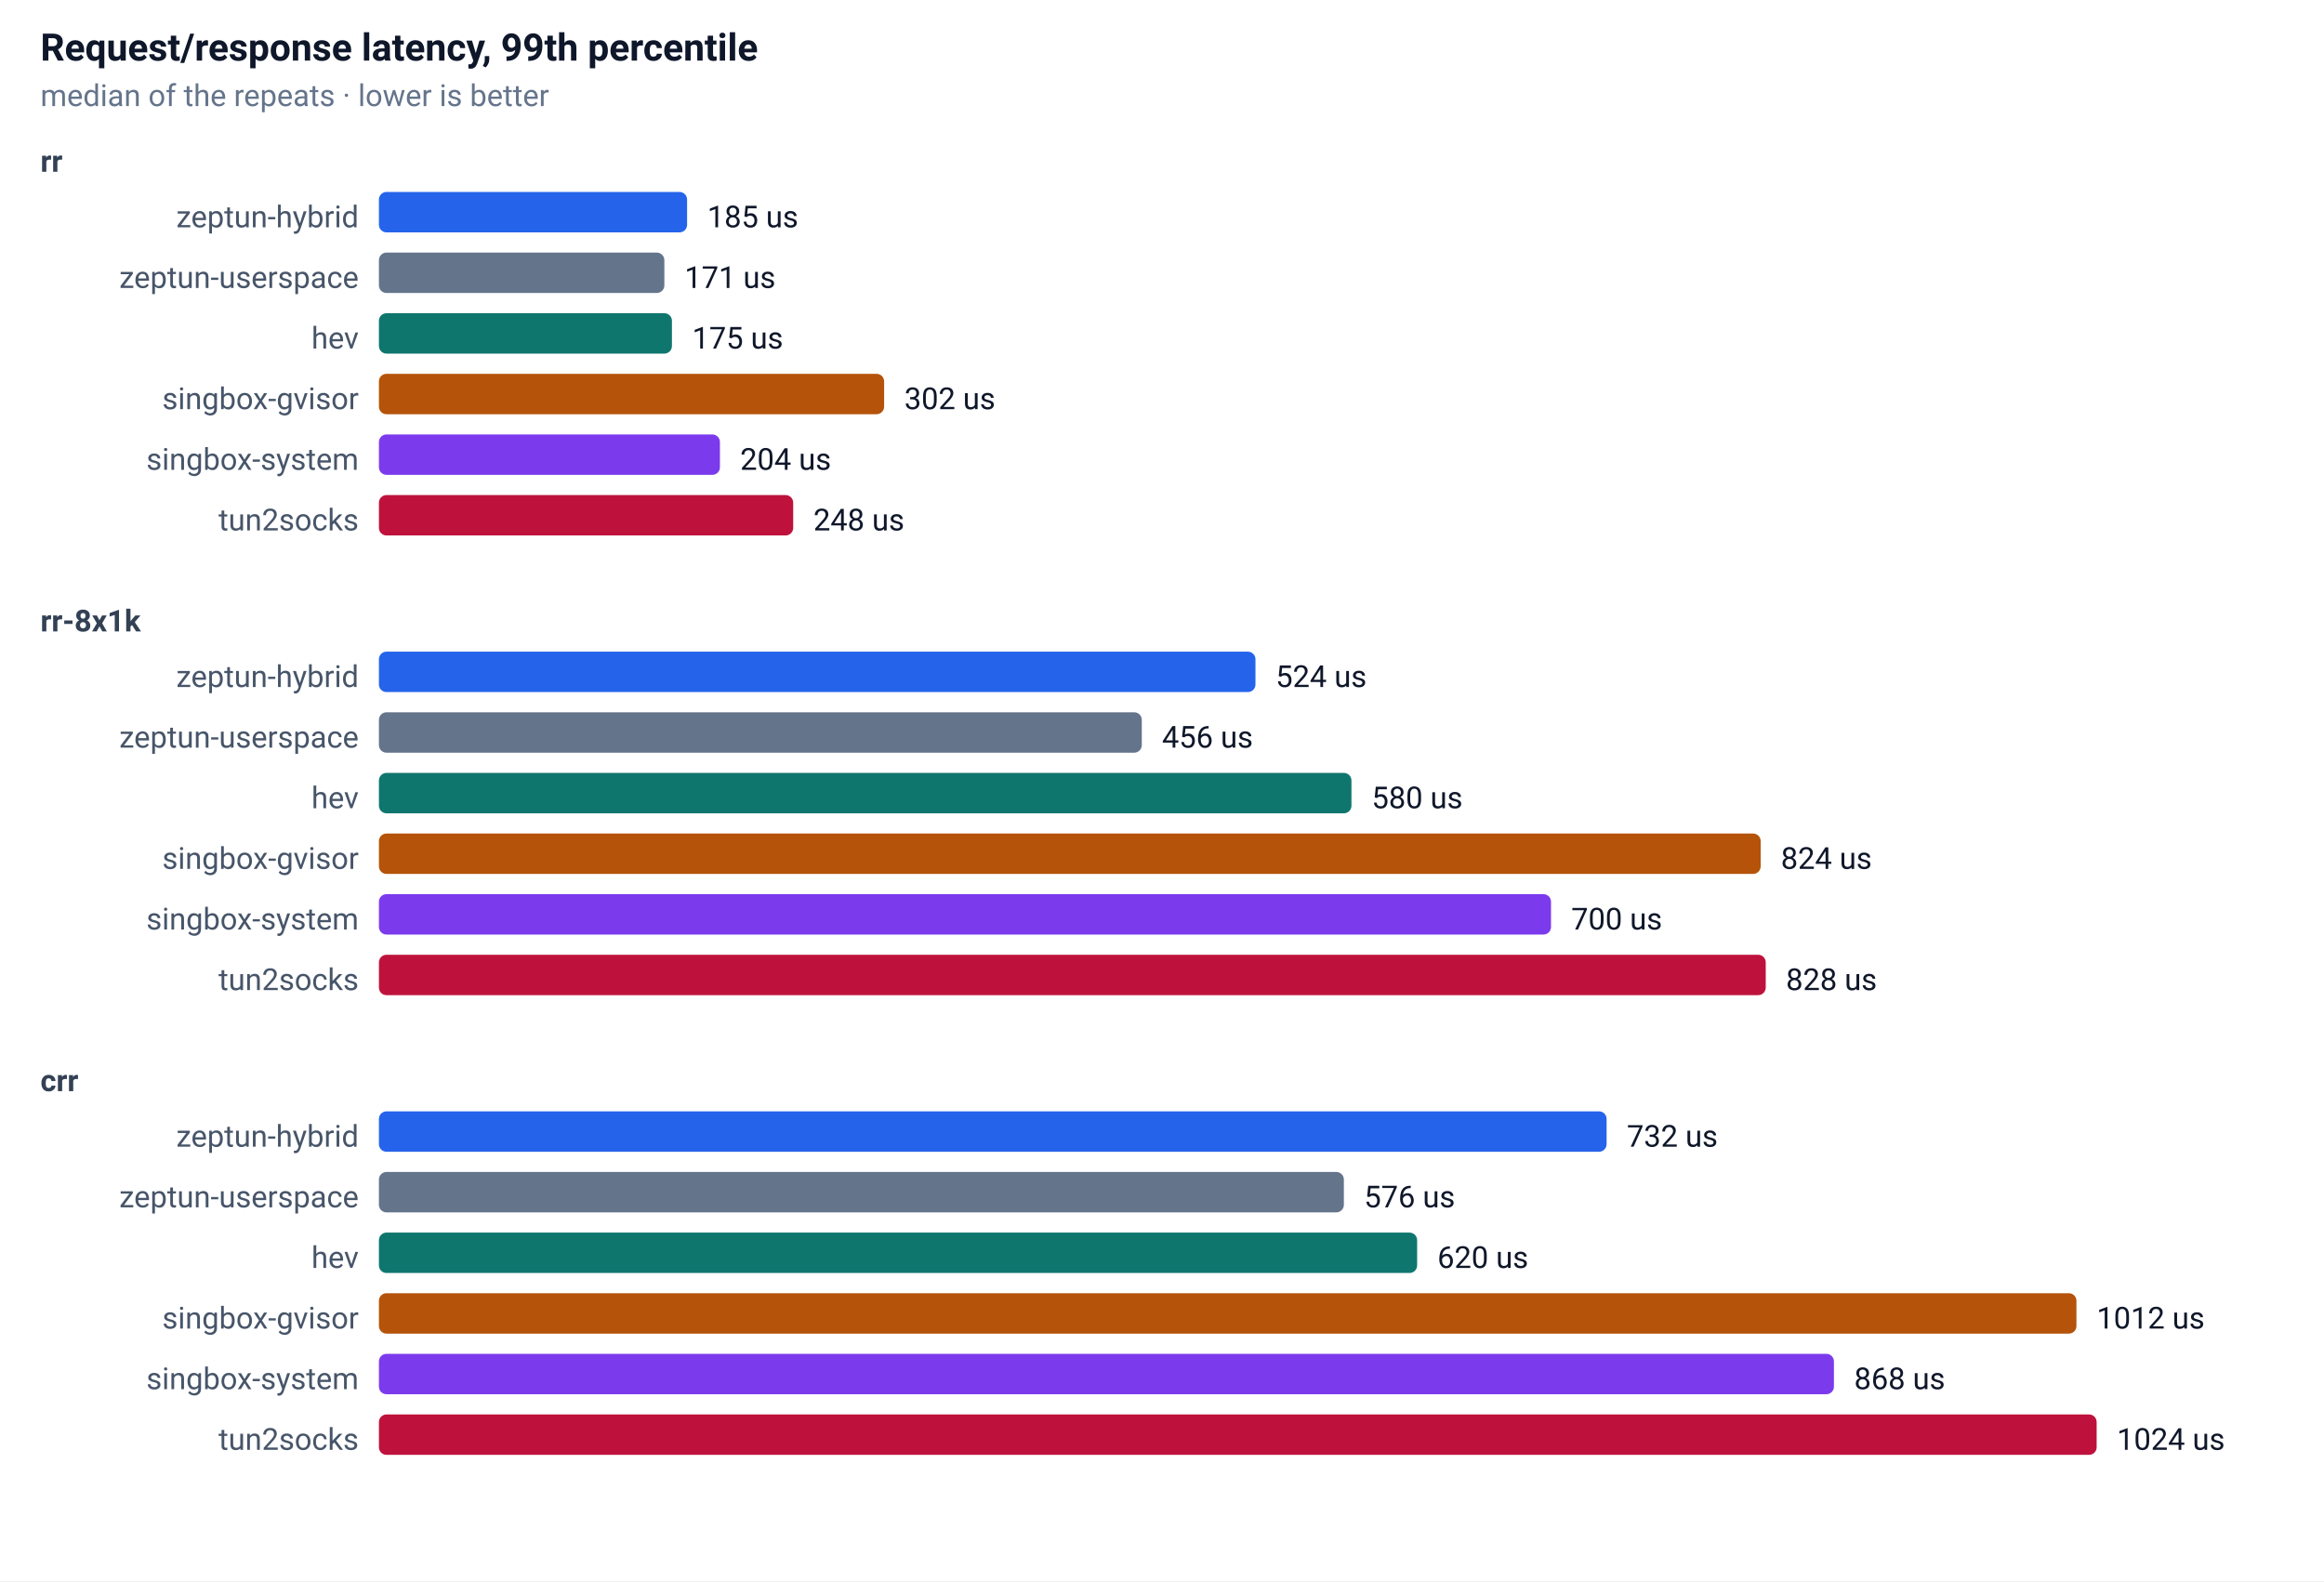
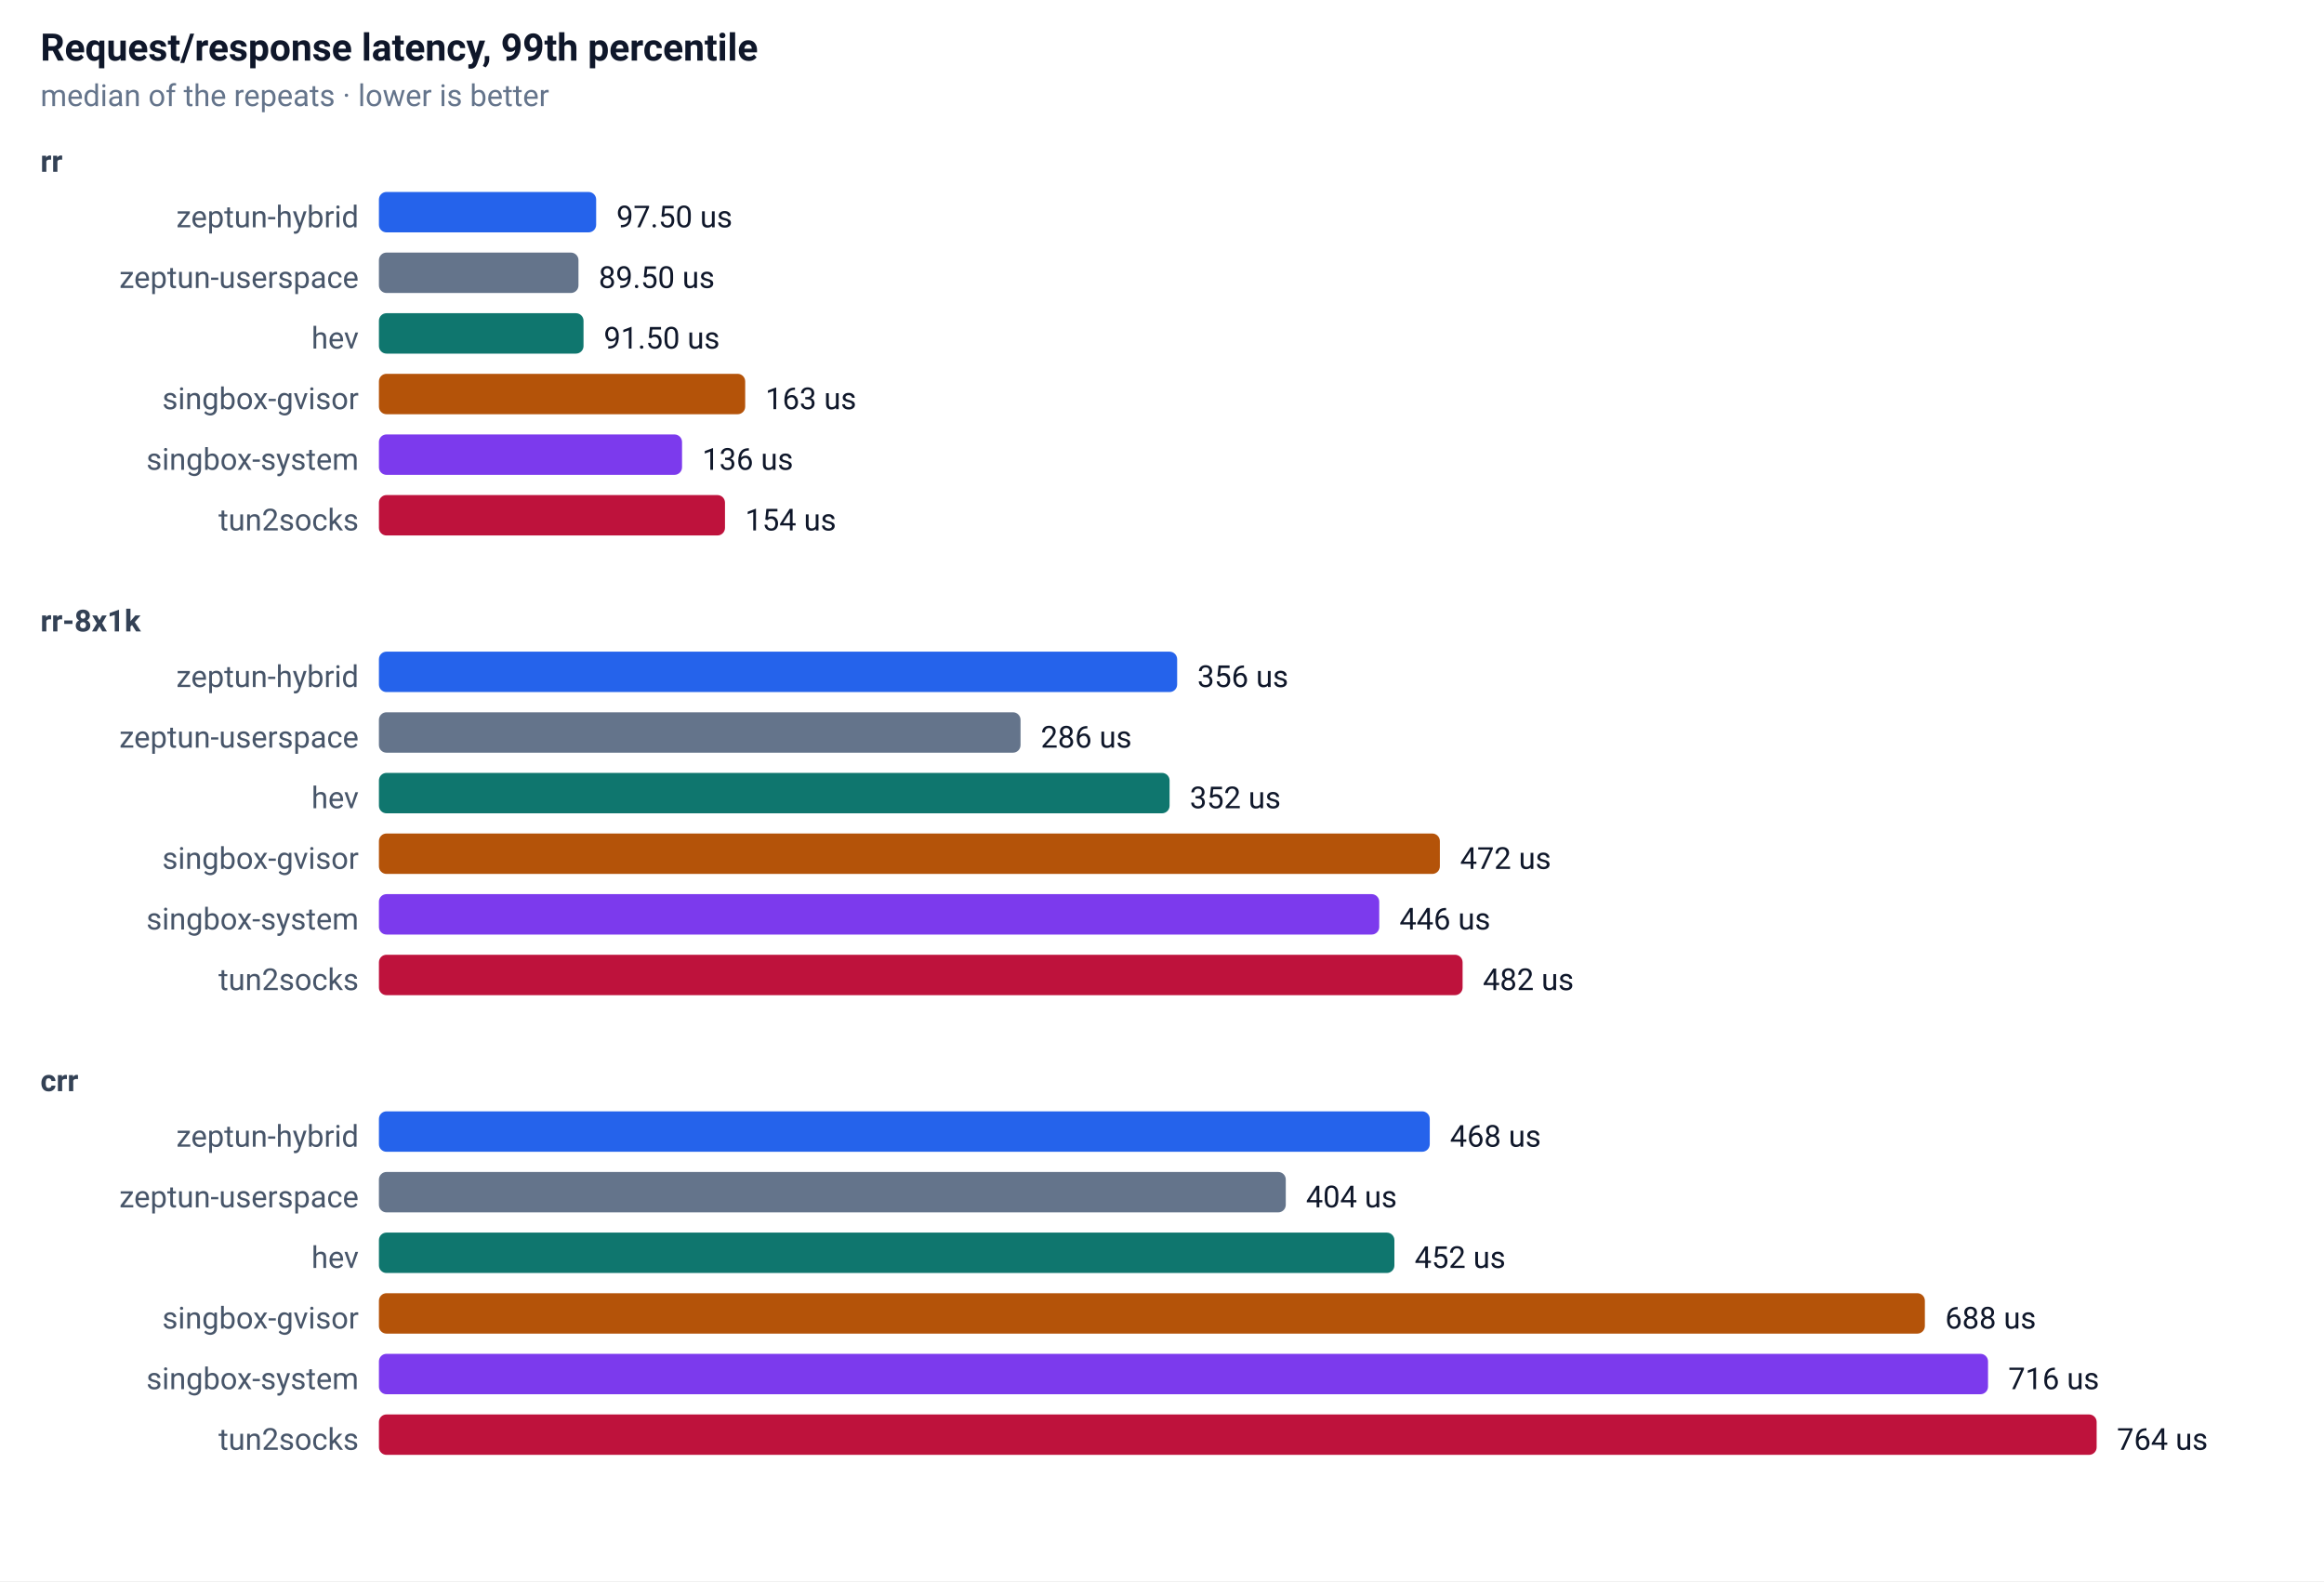
<svg xmlns="http://www.w3.org/2000/svg" width="920" height="626" font-family="-apple-system,Segoe UI,Roboto,sans-serif" font-size="13">
  <rect width="100%" height="100%" fill="#ffffff" />
  <text x="16" y="24" font-size="15" font-weight="600" fill="#0f172a">Request/response latency, 99th percentile</text>
  <text x="16" y="42" font-size="12" fill="#64748b">median of the repeats · lower is better</text>
  <text x="16" y="68" font-size="12" font-weight="600" fill="#334155">rr</text>
  <text x="142" y="90" text-anchor="end" font-size="12" fill="#475569">zeptun-hybrid</text>
-   <rect x="150" y="76" width="122" height="16" rx="3" fill="#2563eb" />
-   <text x="280" y="90" font-size="12" fill="#0f172a">185 us</text>
+   <rect x="150" y="76" width="86" height="16" rx="3" fill="#2563eb" />
+   <text x="244" y="90" font-size="12" fill="#0f172a">97.50 us</text>
  <text x="142" y="114" text-anchor="end" font-size="12" fill="#475569">zeptun-userspace</text>
-   <rect x="150" y="100" width="113" height="16" rx="3" fill="#64748b" />
-   <text x="271" y="114" font-size="12" fill="#0f172a">171 us</text>
+   <rect x="150" y="100" width="79" height="16" rx="3" fill="#64748b" />
+   <text x="237" y="114" font-size="12" fill="#0f172a">89.50 us</text>
  <text x="142" y="138" text-anchor="end" font-size="12" fill="#475569">hev</text>
-   <rect x="150" y="124" width="116" height="16" rx="3" fill="#0f766e" />
-   <text x="274" y="138" font-size="12" fill="#0f172a">175 us</text>
+   <rect x="150" y="124" width="81" height="16" rx="3" fill="#0f766e" />
+   <text x="239" y="138" font-size="12" fill="#0f172a">91.50 us</text>
  <text x="142" y="162" text-anchor="end" font-size="12" fill="#475569">singbox-gvisor</text>
-   <rect x="150" y="148" width="200" height="16" rx="3" fill="#b45309" />
-   <text x="358" y="162" font-size="12" fill="#0f172a">302 us</text>
+   <rect x="150" y="148" width="145" height="16" rx="3" fill="#b45309" />
+   <text x="303" y="162" font-size="12" fill="#0f172a">163 us</text>
  <text x="142" y="186" text-anchor="end" font-size="12" fill="#475569">singbox-system</text>
-   <rect x="150" y="172" width="135" height="16" rx="3" fill="#7c3aed" />
-   <text x="293" y="186" font-size="12" fill="#0f172a">204 us</text>
+   <rect x="150" y="172" width="120" height="16" rx="3" fill="#7c3aed" />
+   <text x="278" y="186" font-size="12" fill="#0f172a">136 us</text>
  <text x="142" y="210" text-anchor="end" font-size="12" fill="#475569">tun2socks</text>
-   <rect x="150" y="196" width="164" height="16" rx="3" fill="#be123c" />
-   <text x="322" y="210" font-size="12" fill="#0f172a">248 us</text>
+   <rect x="150" y="196" width="137" height="16" rx="3" fill="#be123c" />
+   <text x="295" y="210" font-size="12" fill="#0f172a">154 us</text>
  <text x="16" y="250" font-size="12" font-weight="600" fill="#334155">rr-8x1k</text>
  <text x="142" y="272" text-anchor="end" font-size="12" fill="#475569">zeptun-hybrid</text>
-   <rect x="150" y="258" width="347" height="16" rx="3" fill="#2563eb" />
-   <text x="505" y="272" font-size="12" fill="#0f172a">524 us</text>
+   <rect x="150" y="258" width="316" height="16" rx="3" fill="#2563eb" />
+   <text x="474" y="272" font-size="12" fill="#0f172a">356 us</text>
  <text x="142" y="296" text-anchor="end" font-size="12" fill="#475569">zeptun-userspace</text>
-   <rect x="150" y="282" width="302" height="16" rx="3" fill="#64748b" />
-   <text x="460" y="296" font-size="12" fill="#0f172a">456 us</text>
+   <rect x="150" y="282" width="254" height="16" rx="3" fill="#64748b" />
+   <text x="412" y="296" font-size="12" fill="#0f172a">286 us</text>
  <text x="142" y="320" text-anchor="end" font-size="12" fill="#475569">hev</text>
-   <rect x="150" y="306" width="385" height="16" rx="3" fill="#0f766e" />
-   <text x="543" y="320" font-size="12" fill="#0f172a">580 us</text>
+   <rect x="150" y="306" width="313" height="16" rx="3" fill="#0f766e" />
+   <text x="471" y="320" font-size="12" fill="#0f172a">352 us</text>
  <text x="142" y="344" text-anchor="end" font-size="12" fill="#475569">singbox-gvisor</text>
-   <rect x="150" y="330" width="547" height="16" rx="3" fill="#b45309" />
-   <text x="705" y="344" font-size="12" fill="#0f172a">824 us</text>
+   <rect x="150" y="330" width="420" height="16" rx="3" fill="#b45309" />
+   <text x="578" y="344" font-size="12" fill="#0f172a">472 us</text>
  <text x="142" y="368" text-anchor="end" font-size="12" fill="#475569">singbox-system</text>
-   <rect x="150" y="354" width="464" height="16" rx="3" fill="#7c3aed" />
-   <text x="622" y="368" font-size="12" fill="#0f172a">700 us</text>
+   <rect x="150" y="354" width="396" height="16" rx="3" fill="#7c3aed" />
+   <text x="554" y="368" font-size="12" fill="#0f172a">446 us</text>
  <text x="142" y="392" text-anchor="end" font-size="12" fill="#475569">tun2socks</text>
-   <rect x="150" y="378" width="549" height="16" rx="3" fill="#be123c" />
-   <text x="707" y="392" font-size="12" fill="#0f172a">828 us</text>
+   <rect x="150" y="378" width="429" height="16" rx="3" fill="#be123c" />
+   <text x="587" y="392" font-size="12" fill="#0f172a">482 us</text>
  <text x="16" y="432" font-size="12" font-weight="600" fill="#334155">crr</text>
  <text x="142" y="454" text-anchor="end" font-size="12" fill="#475569">zeptun-hybrid</text>
-   <rect x="150" y="440" width="486" height="16" rx="3" fill="#2563eb" />
-   <text x="644" y="454" font-size="12" fill="#0f172a">732 us</text>
+   <rect x="150" y="440" width="416" height="16" rx="3" fill="#2563eb" />
+   <text x="574" y="454" font-size="12" fill="#0f172a">468 us</text>
  <text x="142" y="478" text-anchor="end" font-size="12" fill="#475569">zeptun-userspace</text>
-   <rect x="150" y="464" width="382" height="16" rx="3" fill="#64748b" />
-   <text x="540" y="478" font-size="12" fill="#0f172a">576 us</text>
+   <rect x="150" y="464" width="359" height="16" rx="3" fill="#64748b" />
+   <text x="517" y="478" font-size="12" fill="#0f172a">404 us</text>
  <text x="142" y="502" text-anchor="end" font-size="12" fill="#475569">hev</text>
-   <rect x="150" y="488" width="411" height="16" rx="3" fill="#0f766e" />
-   <text x="569" y="502" font-size="12" fill="#0f172a">620 us</text>
+   <rect x="150" y="488" width="402" height="16" rx="3" fill="#0f766e" />
+   <text x="560" y="502" font-size="12" fill="#0f172a">452 us</text>
  <text x="142" y="526" text-anchor="end" font-size="12" fill="#475569">singbox-gvisor</text>
-   <rect x="150" y="512" width="672" height="16" rx="3" fill="#b45309" />
-   <text x="830" y="526" font-size="12" fill="#0f172a">1012 us</text>
+   <rect x="150" y="512" width="612" height="16" rx="3" fill="#b45309" />
+   <text x="770" y="526" font-size="12" fill="#0f172a">688 us</text>
  <text x="142" y="550" text-anchor="end" font-size="12" fill="#475569">singbox-system</text>
-   <rect x="150" y="536" width="576" height="16" rx="3" fill="#7c3aed" />
-   <text x="734" y="550" font-size="12" fill="#0f172a">868 us</text>
+   <rect x="150" y="536" width="637" height="16" rx="3" fill="#7c3aed" />
+   <text x="795" y="550" font-size="12" fill="#0f172a">716 us</text>
  <text x="142" y="574" text-anchor="end" font-size="12" fill="#475569">tun2socks</text>
  <rect x="150" y="560" width="680" height="16" rx="3" fill="#be123c" />
-   <text x="838" y="574" font-size="12" fill="#0f172a">1024 us</text>
+   <text x="838" y="574" font-size="12" fill="#0f172a">764 us</text>
</svg>
